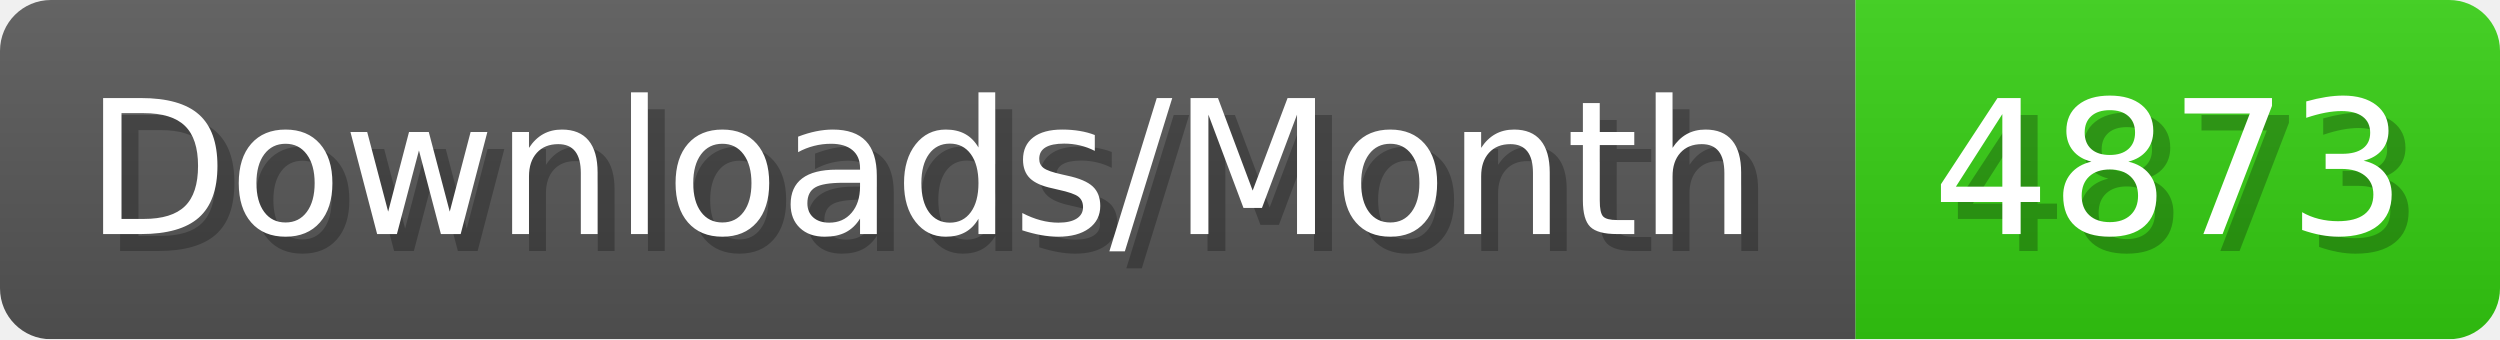
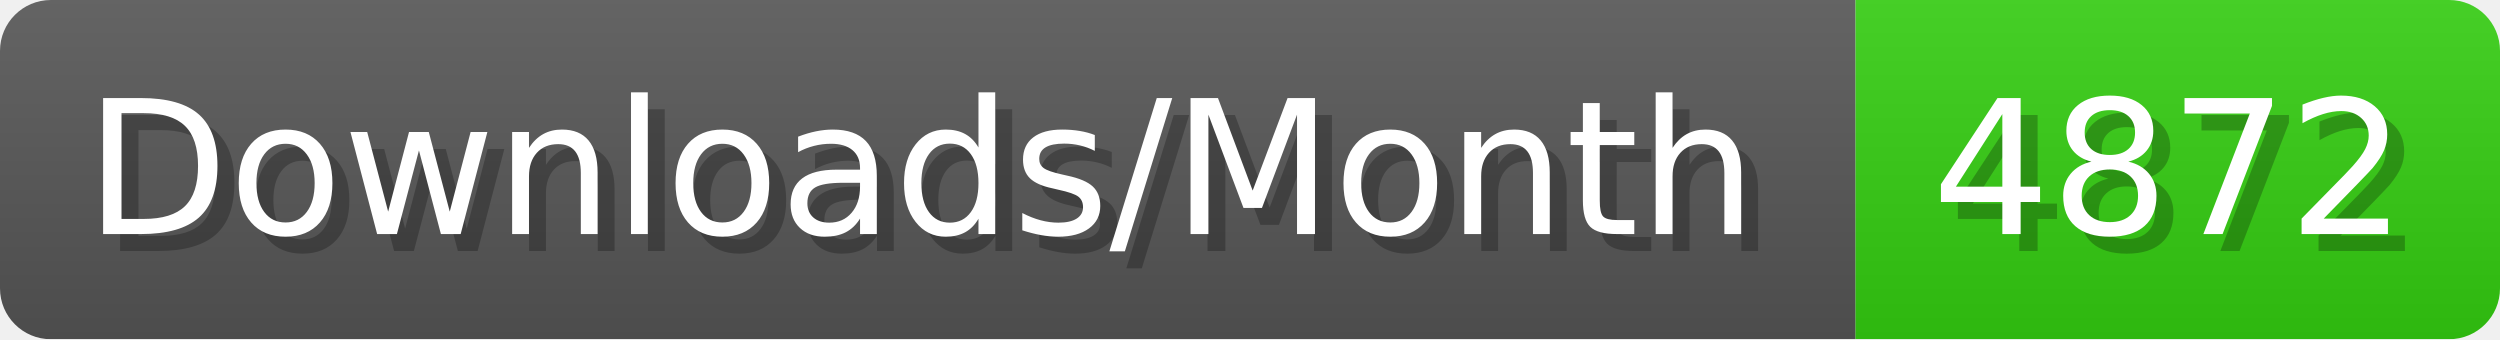
- <svg xmlns="http://www.w3.org/2000/svg" width="147.4" height="20" viewBox="0 0 1474 200" role="img" aria-label="Downloads/Month: 4873">
+ <svg xmlns="http://www.w3.org/2000/svg" width="147.4" height="20" viewBox="0 0 1474 200" role="img" aria-label="Downloads/Month: 4872">
  <linearGradient id="YlXUI" x2="0" y2="100%">
    <stop offset="0" stop-opacity=".1" stop-color="#EEE" />
    <stop offset="1" stop-opacity=".1" />
  </linearGradient>
  <mask id="JHhop">
    <rect width="1474" height="200" rx="30" fill="#FFF" />
  </mask>
  <g mask="url(#JHhop)">
    <rect width="1094" height="200" fill="#555" />
    <rect width="380" height="200" fill="#3C1" x="1094" />
    <rect width="1474" height="200" fill="url(#YlXUI)" />
  </g>
  <g aria-hidden="true" fill="#fff" text-anchor="start" font-family="Verdana,DejaVu Sans,sans-serif" font-size="110">
    <text x="60" y="148" textLength="994" fill="#000" opacity="0.25">Downloads/Month</text>
    <text x="50" y="138" textLength="994">Downloads/Month</text>
-     <text x="1149" y="148" textLength="280" fill="#000" opacity="0.25">4873</text>
-     <text x="1139" y="138" textLength="280">4873</text>
+     <text x="1149" y="148" textLength="280" fill="#000" opacity="0.25">4872</text>
+     <text x="1139" y="138" textLength="280">4872</text>
  </g>
</svg>
